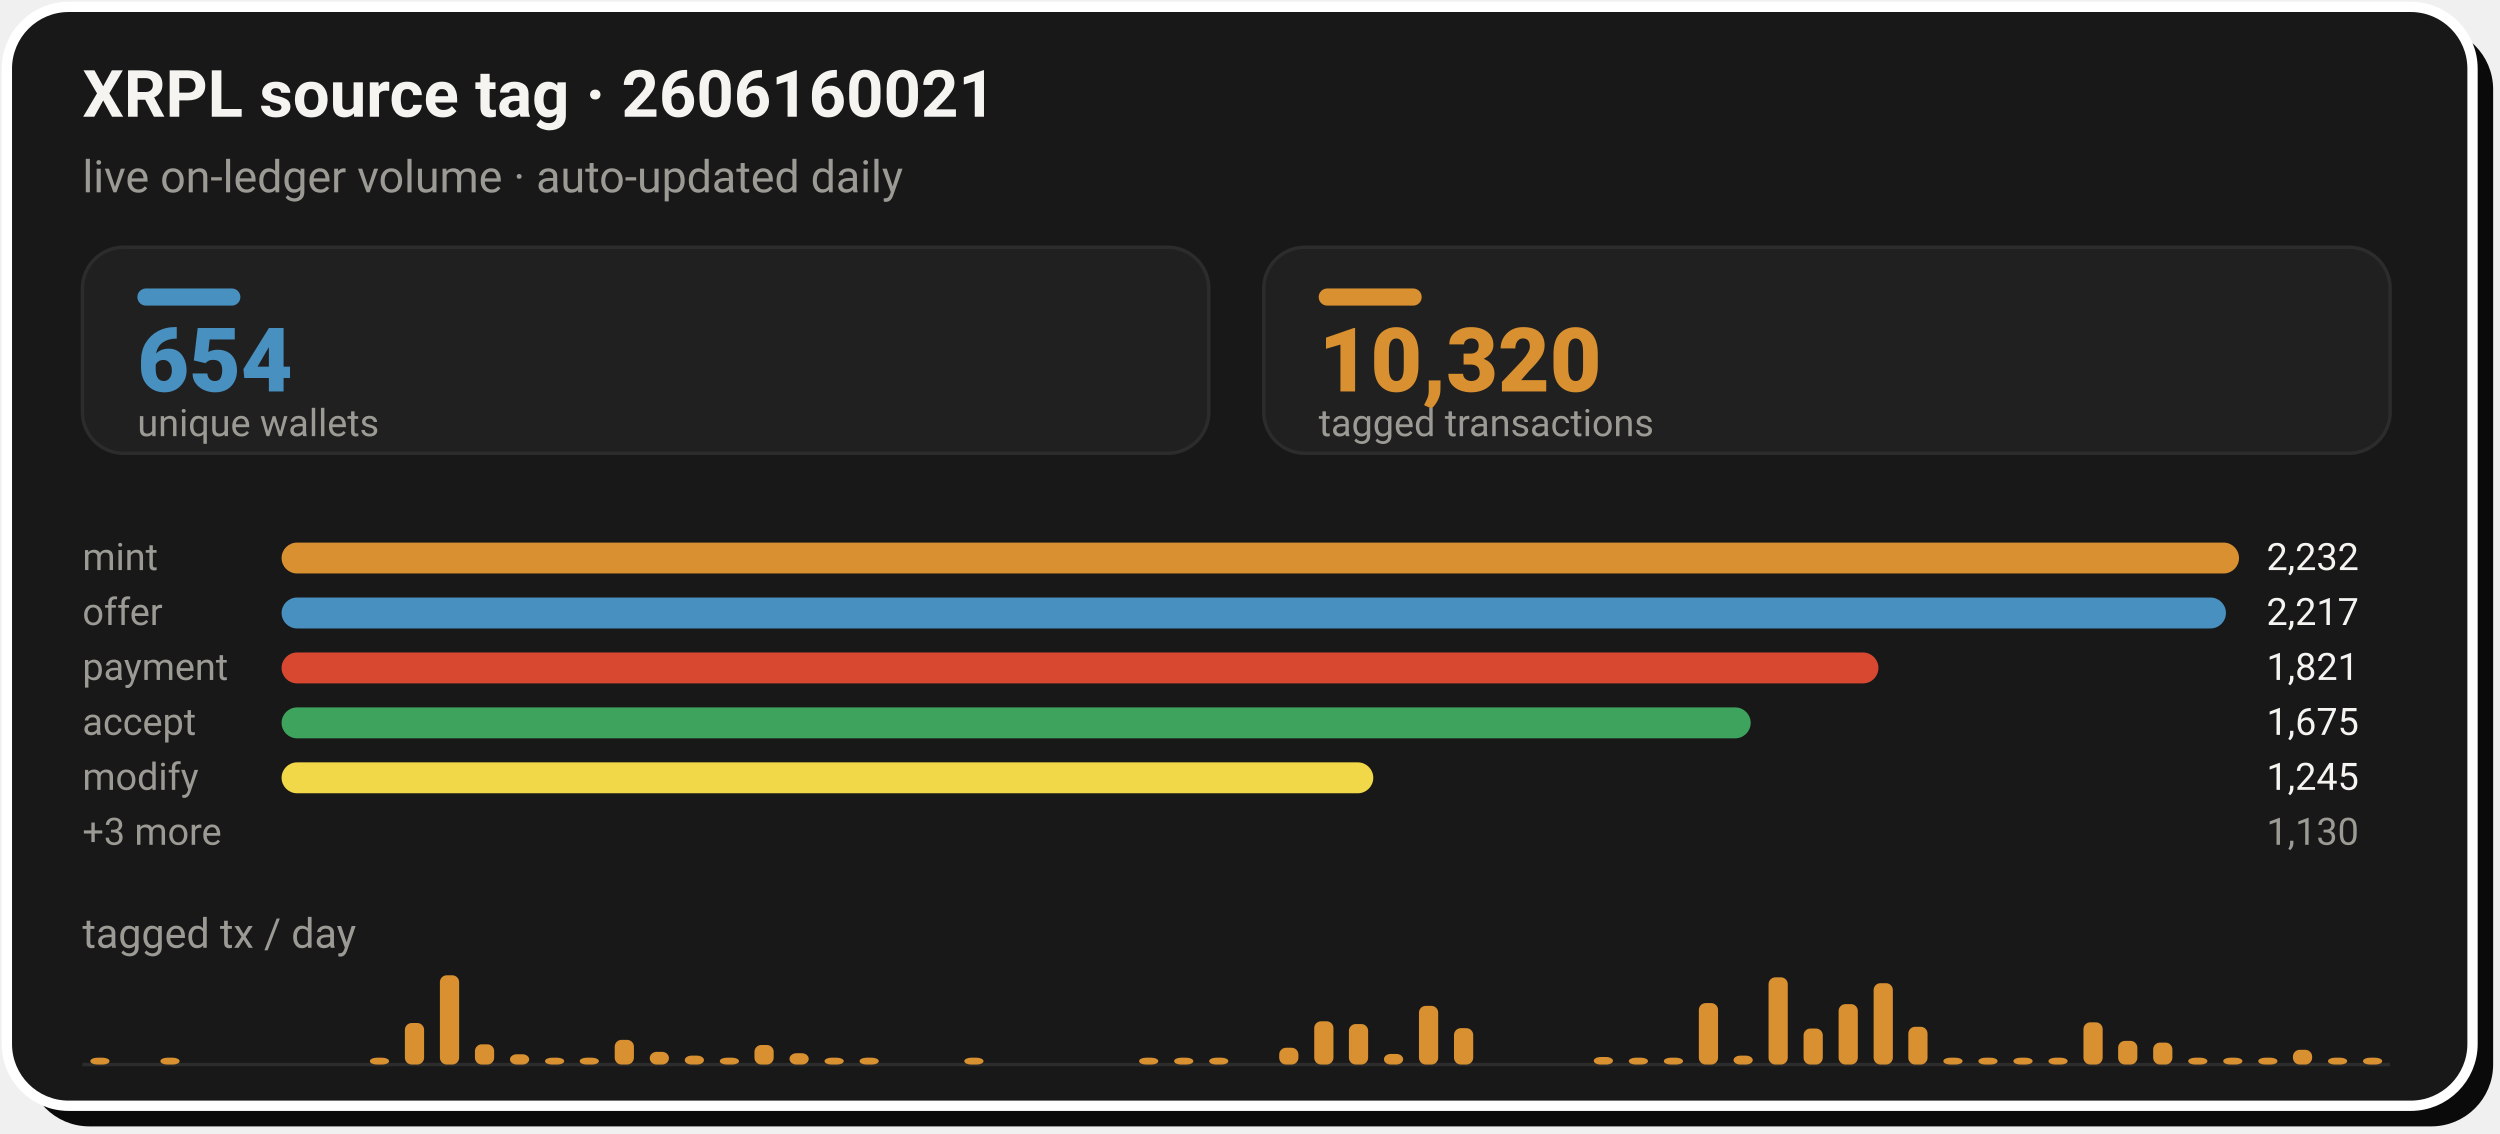
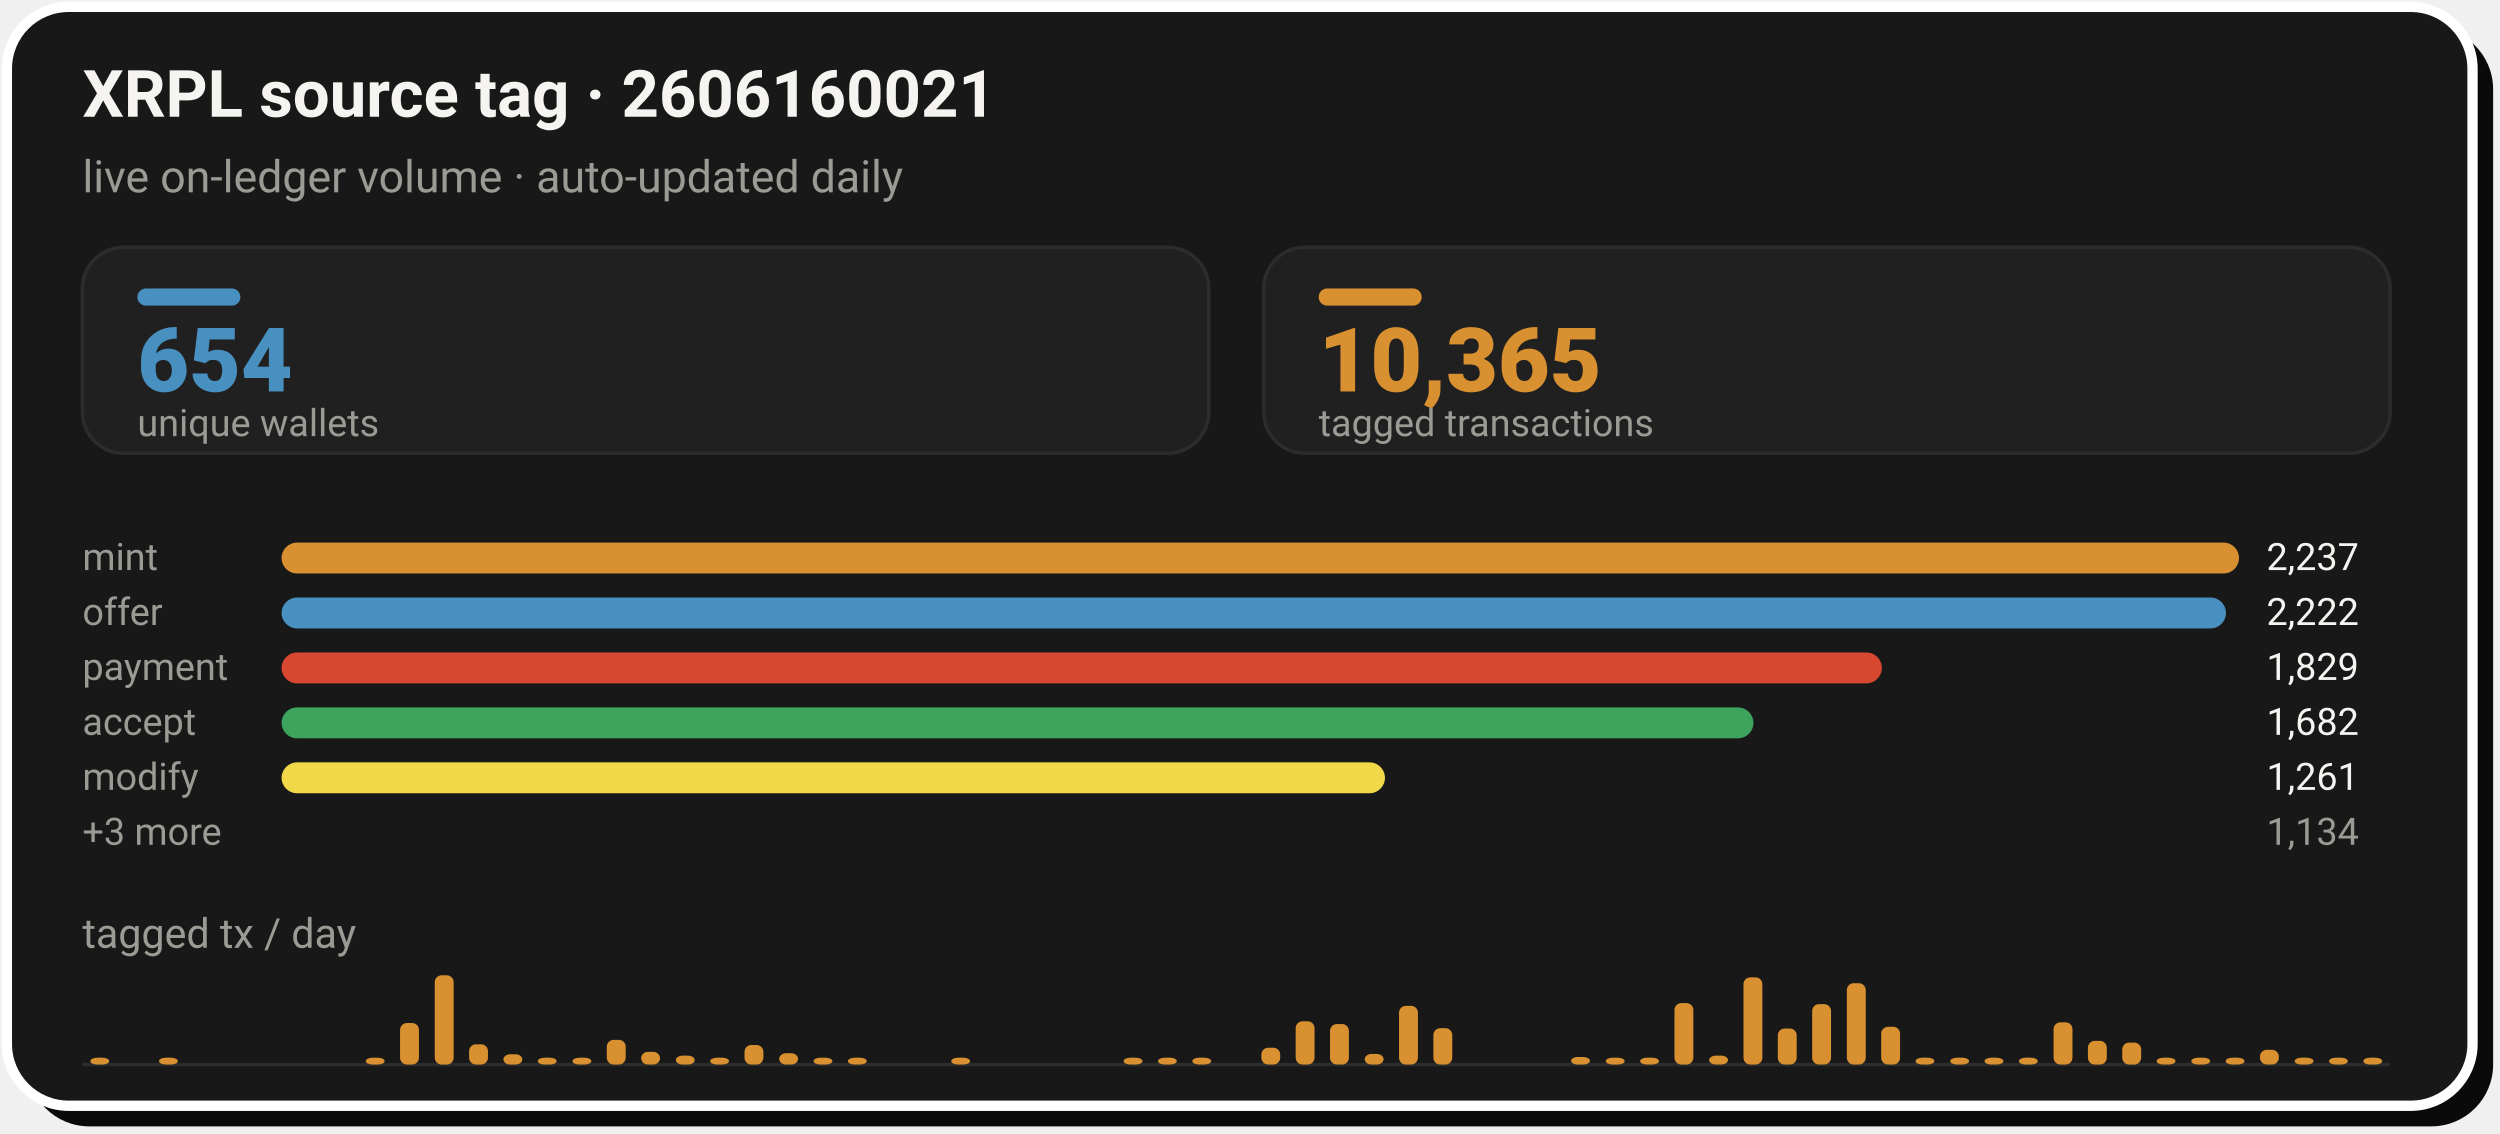
- <svg xmlns="http://www.w3.org/2000/svg" width="728" height="330" viewBox="0 0 728 330" role="img" aria-label="XRPL source tag 2606160021: 10,320 tagged transactions from 654 unique wallets">
+ <svg xmlns="http://www.w3.org/2000/svg" width="728" height="330" viewBox="0 0 728 330" role="img" aria-label="XRPL source tag 2606160021: 10,365 tagged transactions from 654 unique wallets">
  <rect x="8" y="8" width="718" height="320" rx="18" fill="#0A0A0A" />
  <rect x="2" y="2" width="718" height="320" rx="18" fill="#181818" stroke="#FFFFFF" stroke-width="3" />
  <text x="24" y="34" font-family="-apple-system,'Segoe UI',Roboto,Helvetica,Arial,sans-serif" font-size="19" font-weight="700" fill="#F5F4F1">XRPL source tag · 2606160021</text>
  <text x="24" y="56" font-family="-apple-system,'Segoe UI',Roboto,Helvetica,Arial,sans-serif" font-size="13" fill="#9C9A94">live on-ledger volume · auto-updated daily</text>
  <rect x="24.0" y="72" width="328.0" height="60" rx="12" fill="#202020" stroke="#2C2C2C" stroke-width="1" />
  <rect x="40.0" y="84" width="30" height="5" rx="2.5" fill="#4890C0" />
  <text x="40.0" y="114" font-family="-apple-system,'Segoe UI',Roboto,Helvetica,Arial,sans-serif" font-size="26" font-weight="800" fill="#4890C0">654</text>
  <text x="40.0" y="127" font-family="-apple-system,'Segoe UI',Roboto,Helvetica,Arial,sans-serif" font-size="11" fill="#9C9A94">unique wallets</text>
  <rect x="368.0" y="72" width="328.0" height="60" rx="12" fill="#202020" stroke="#2C2C2C" stroke-width="1" />
  <rect x="384.0" y="84" width="30" height="5" rx="2.5" fill="#D89030" />
-   <text x="384.0" y="114" font-family="-apple-system,'Segoe UI',Roboto,Helvetica,Arial,sans-serif" font-size="26" font-weight="800" fill="#D89030">10,320</text>
+   <text x="384.0" y="114" font-family="-apple-system,'Segoe UI',Roboto,Helvetica,Arial,sans-serif" font-size="26" font-weight="800" fill="#D89030">10,365</text>
  <text x="384.0" y="127" font-family="-apple-system,'Segoe UI',Roboto,Helvetica,Arial,sans-serif" font-size="11" fill="#9C9A94">tagged transactions</text>
  <text x="24.0" y="166" font-family="-apple-system,'Segoe UI',Roboto,Helvetica,Arial,sans-serif" font-size="11" fill="#9C9A94">mint</text>
  <rect x="82.0" y="158.0" width="570.0" height="9" rx="4.5" fill="#D89030" />
-   <text x="660.0" y="166" font-family="-apple-system,'Segoe UI',Roboto,Helvetica,Arial,sans-serif" font-size="11" fill="#F5F4F1">2,232</text>
+   <text x="660.0" y="166" font-family="-apple-system,'Segoe UI',Roboto,Helvetica,Arial,sans-serif" font-size="11" fill="#F5F4F1">2,237</text>
  <text x="24.0" y="182" font-family="-apple-system,'Segoe UI',Roboto,Helvetica,Arial,sans-serif" font-size="11" fill="#9C9A94">offer</text>
  <rect x="82.0" y="174.0" width="566.2" height="9" rx="4.5" fill="#4890C0" />
-   <text x="660.0" y="182" font-family="-apple-system,'Segoe UI',Roboto,Helvetica,Arial,sans-serif" font-size="11" fill="#F5F4F1">2,217</text>
+   <text x="660.0" y="182" font-family="-apple-system,'Segoe UI',Roboto,Helvetica,Arial,sans-serif" font-size="11" fill="#F5F4F1">2,222</text>
  <text x="24.0" y="198" font-family="-apple-system,'Segoe UI',Roboto,Helvetica,Arial,sans-serif" font-size="11" fill="#9C9A94">payment</text>
-   <rect x="82.0" y="190.0" width="465.0" height="9" rx="4.5" fill="#D84830" />
-   <text x="660.0" y="198" font-family="-apple-system,'Segoe UI',Roboto,Helvetica,Arial,sans-serif" font-size="11" fill="#F5F4F1">1,821</text>
+   <rect x="82.0" y="190.0" width="466.0" height="9" rx="4.5" fill="#D84830" />
+   <text x="660.0" y="198" font-family="-apple-system,'Segoe UI',Roboto,Helvetica,Arial,sans-serif" font-size="11" fill="#F5F4F1">1,829</text>
  <text x="24.0" y="214" font-family="-apple-system,'Segoe UI',Roboto,Helvetica,Arial,sans-serif" font-size="11" fill="#9C9A94">accept</text>
-   <rect x="82.0" y="206.0" width="427.8" height="9" rx="4.5" fill="#3DA35D" />
-   <text x="660.0" y="214" font-family="-apple-system,'Segoe UI',Roboto,Helvetica,Arial,sans-serif" font-size="11" fill="#F5F4F1">1,675</text>
+   <rect x="82.0" y="206.0" width="428.6" height="9" rx="4.5" fill="#3DA35D" />
+   <text x="660.0" y="214" font-family="-apple-system,'Segoe UI',Roboto,Helvetica,Arial,sans-serif" font-size="11" fill="#F5F4F1">1,682</text>
  <text x="24.0" y="230" font-family="-apple-system,'Segoe UI',Roboto,Helvetica,Arial,sans-serif" font-size="11" fill="#9C9A94">modify</text>
-   <rect x="82.0" y="222.0" width="317.9" height="9" rx="4.5" fill="#F0D848" />
-   <text x="660.0" y="230" font-family="-apple-system,'Segoe UI',Roboto,Helvetica,Arial,sans-serif" font-size="11" fill="#F5F4F1">1,245</text>
+   <rect x="82.0" y="222.0" width="321.3" height="9" rx="4.5" fill="#F0D848" />
+   <text x="660.0" y="230" font-family="-apple-system,'Segoe UI',Roboto,Helvetica,Arial,sans-serif" font-size="11" fill="#F5F4F1">1,261</text>
  <text x="24.0" y="246" font-family="-apple-system,'Segoe UI',Roboto,Helvetica,Arial,sans-serif" font-size="11" fill="#9C9A94">+3 more</text>
-   <text x="660.0" y="246" font-family="-apple-system,'Segoe UI',Roboto,Helvetica,Arial,sans-serif" font-size="11" fill="#9C9A94">1,130</text>
+   <text x="660.0" y="246" font-family="-apple-system,'Segoe UI',Roboto,Helvetica,Arial,sans-serif" font-size="11" fill="#9C9A94">1,134</text>
  <text x="24" y="276" font-family="-apple-system,'Segoe UI',Roboto,Helvetica,Arial,sans-serif" font-size="12" fill="#9C9A94">tagged tx / day</text>
  <line x1="24.0" y1="310" x2="696.0" y2="310" stroke="#2C2C2C" stroke-width="1" />
-   <rect x="26.3" y="308.0" width="5.6" height="2.0" rx="2" fill="#D89030" />
-   <rect x="46.7" y="308.0" width="5.6" height="2.0" rx="2" fill="#D89030" />
-   <rect x="107.7" y="308.0" width="5.6" height="2.0" rx="2" fill="#D89030" />
-   <rect x="117.9" y="297.9" width="5.6" height="12.1" rx="2" fill="#D89030" />
-   <rect x="128.1" y="284.0" width="5.6" height="26.0" rx="2" fill="#D89030" />
-   <rect x="138.3" y="304.1" width="5.6" height="5.9" rx="2" fill="#D89030" />
-   <rect x="148.5" y="307.0" width="5.6" height="3.0" rx="2" fill="#D89030" />
-   <rect x="158.7" y="308.0" width="5.6" height="2.0" rx="2" fill="#D89030" />
-   <rect x="168.8" y="308.0" width="5.6" height="2.0" rx="2" fill="#D89030" />
-   <rect x="179.0" y="302.8" width="5.6" height="7.2" rx="2" fill="#D89030" />
-   <rect x="189.2" y="306.3" width="5.6" height="3.7" rx="2" fill="#D89030" />
-   <rect x="199.4" y="307.4" width="5.6" height="2.6" rx="2" fill="#D89030" />
-   <rect x="209.6" y="308.0" width="5.6" height="2.0" rx="2" fill="#D89030" />
-   <rect x="219.7" y="304.3" width="5.6" height="5.7" rx="2" fill="#D89030" />
-   <rect x="229.9" y="306.7" width="5.6" height="3.3" rx="2" fill="#D89030" />
-   <rect x="240.1" y="308.0" width="5.6" height="2.0" rx="2" fill="#D89030" />
-   <rect x="250.3" y="308.0" width="5.6" height="2.0" rx="2" fill="#D89030" />
-   <rect x="280.8" y="308.0" width="5.6" height="2.0" rx="2" fill="#D89030" />
-   <rect x="331.7" y="308.0" width="5.6" height="2.0" rx="2" fill="#D89030" />
-   <rect x="341.9" y="308.0" width="5.6" height="2.0" rx="2" fill="#D89030" />
-   <rect x="352.1" y="308.0" width="5.6" height="2.0" rx="2" fill="#D89030" />
-   <rect x="372.5" y="305.1" width="5.6" height="4.9" rx="2" fill="#D89030" />
-   <rect x="382.7" y="297.4" width="5.6" height="12.6" rx="2" fill="#D89030" />
-   <rect x="392.8" y="298.2" width="5.6" height="11.8" rx="2" fill="#D89030" />
-   <rect x="403.0" y="306.9" width="5.6" height="3.1" rx="2" fill="#D89030" />
-   <rect x="413.2" y="292.9" width="5.6" height="17.1" rx="2" fill="#D89030" />
-   <rect x="423.4" y="299.4" width="5.6" height="10.6" rx="2" fill="#D89030" />
-   <rect x="464.1" y="307.8" width="5.6" height="2.2" rx="2" fill="#D89030" />
-   <rect x="474.3" y="308.0" width="5.6" height="2.0" rx="2" fill="#D89030" />
-   <rect x="484.5" y="308.0" width="5.6" height="2.0" rx="2" fill="#D89030" />
-   <rect x="494.7" y="292.1" width="5.6" height="17.9" rx="2" fill="#D89030" />
-   <rect x="504.8" y="307.4" width="5.6" height="2.6" rx="2" fill="#D89030" />
-   <rect x="515.0" y="284.6" width="5.6" height="25.4" rx="2" fill="#D89030" />
-   <rect x="525.2" y="299.5" width="5.6" height="10.5" rx="2" fill="#D89030" />
-   <rect x="535.4" y="292.4" width="5.6" height="17.6" rx="2" fill="#D89030" />
-   <rect x="545.6" y="286.3" width="5.6" height="23.7" rx="2" fill="#D89030" />
-   <rect x="555.7" y="299.0" width="5.6" height="11.0" rx="2" fill="#D89030" />
-   <rect x="565.9" y="308.0" width="5.6" height="2.0" rx="2" fill="#D89030" />
-   <rect x="576.1" y="308.0" width="5.6" height="2.0" rx="2" fill="#D89030" />
-   <rect x="586.3" y="308.0" width="5.6" height="2.0" rx="2" fill="#D89030" />
-   <rect x="596.5" y="308.0" width="5.6" height="2.0" rx="2" fill="#D89030" />
-   <rect x="606.7" y="297.7" width="5.6" height="12.3" rx="2" fill="#D89030" />
-   <rect x="616.8" y="303.1" width="5.6" height="6.9" rx="2" fill="#D89030" />
-   <rect x="627.0" y="303.6" width="5.6" height="6.4" rx="2" fill="#D89030" />
-   <rect x="637.2" y="308.0" width="5.6" height="2.0" rx="2" fill="#D89030" />
-   <rect x="647.4" y="308.0" width="5.6" height="2.0" rx="2" fill="#D89030" />
-   <rect x="657.6" y="308.0" width="5.6" height="2.0" rx="2" fill="#D89030" />
-   <rect x="667.7" y="305.7" width="5.6" height="4.3" rx="2" fill="#D89030" />
-   <rect x="677.9" y="308.0" width="5.6" height="2.0" rx="2" fill="#D89030" />
-   <rect x="688.1" y="308.0" width="5.6" height="2.0" rx="2" fill="#D89030" />
+   <rect x="26.3" y="308.0" width="5.5" height="2.0" rx="2" fill="#D89030" />
+   <rect x="46.3" y="308.0" width="5.5" height="2.0" rx="2" fill="#D89030" />
+   <rect x="106.5" y="308.0" width="5.5" height="2.0" rx="2" fill="#D89030" />
+   <rect x="116.5" y="297.9" width="5.5" height="12.1" rx="2" fill="#D89030" />
+   <rect x="126.6" y="284.0" width="5.5" height="26.0" rx="2" fill="#D89030" />
+   <rect x="136.6" y="304.1" width="5.5" height="5.9" rx="2" fill="#D89030" />
+   <rect x="146.6" y="307.0" width="5.5" height="3.0" rx="2" fill="#D89030" />
+   <rect x="156.6" y="308.0" width="5.5" height="2.0" rx="2" fill="#D89030" />
+   <rect x="166.7" y="308.0" width="5.5" height="2.0" rx="2" fill="#D89030" />
+   <rect x="176.7" y="302.8" width="5.5" height="7.2" rx="2" fill="#D89030" />
+   <rect x="186.7" y="306.3" width="5.5" height="3.7" rx="2" fill="#D89030" />
+   <rect x="196.8" y="307.4" width="5.5" height="2.6" rx="2" fill="#D89030" />
+   <rect x="206.8" y="308.0" width="5.5" height="2.0" rx="2" fill="#D89030" />
+   <rect x="216.8" y="304.3" width="5.5" height="5.7" rx="2" fill="#D89030" />
+   <rect x="226.9" y="306.7" width="5.5" height="3.3" rx="2" fill="#D89030" />
+   <rect x="236.9" y="308.0" width="5.5" height="2.0" rx="2" fill="#D89030" />
+   <rect x="246.9" y="308.0" width="5.5" height="2.0" rx="2" fill="#D89030" />
+   <rect x="277.0" y="308.0" width="5.5" height="2.0" rx="2" fill="#D89030" />
+   <rect x="327.2" y="308.0" width="5.5" height="2.0" rx="2" fill="#D89030" />
+   <rect x="337.2" y="308.0" width="5.5" height="2.0" rx="2" fill="#D89030" />
+   <rect x="347.2" y="308.0" width="5.5" height="2.0" rx="2" fill="#D89030" />
+   <rect x="367.3" y="305.1" width="5.5" height="4.9" rx="2" fill="#D89030" />
+   <rect x="377.3" y="297.4" width="5.5" height="12.6" rx="2" fill="#D89030" />
+   <rect x="387.3" y="298.2" width="5.5" height="11.8" rx="2" fill="#D89030" />
+   <rect x="397.4" y="306.9" width="5.5" height="3.1" rx="2" fill="#D89030" />
+   <rect x="407.4" y="292.9" width="5.5" height="17.1" rx="2" fill="#D89030" />
+   <rect x="417.4" y="299.4" width="5.5" height="10.6" rx="2" fill="#D89030" />
+   <rect x="457.5" y="307.8" width="5.5" height="2.2" rx="2" fill="#D89030" />
+   <rect x="467.6" y="308.0" width="5.5" height="2.0" rx="2" fill="#D89030" />
+   <rect x="477.6" y="308.0" width="5.5" height="2.0" rx="2" fill="#D89030" />
+   <rect x="487.6" y="292.1" width="5.5" height="17.9" rx="2" fill="#D89030" />
+   <rect x="497.7" y="307.4" width="5.5" height="2.6" rx="2" fill="#D89030" />
+   <rect x="507.7" y="284.6" width="5.5" height="25.4" rx="2" fill="#D89030" />
+   <rect x="517.7" y="299.5" width="5.5" height="10.5" rx="2" fill="#D89030" />
+   <rect x="527.7" y="292.4" width="5.5" height="17.6" rx="2" fill="#D89030" />
+   <rect x="537.8" y="286.3" width="5.5" height="23.7" rx="2" fill="#D89030" />
+   <rect x="547.8" y="299.0" width="5.5" height="11.0" rx="2" fill="#D89030" />
+   <rect x="557.8" y="308.0" width="5.5" height="2.0" rx="2" fill="#D89030" />
+   <rect x="567.9" y="308.0" width="5.5" height="2.0" rx="2" fill="#D89030" />
+   <rect x="577.9" y="308.0" width="5.5" height="2.0" rx="2" fill="#D89030" />
+   <rect x="587.9" y="308.0" width="5.5" height="2.0" rx="2" fill="#D89030" />
+   <rect x="598.0" y="297.7" width="5.5" height="12.3" rx="2" fill="#D89030" />
+   <rect x="608.0" y="303.1" width="5.5" height="6.9" rx="2" fill="#D89030" />
+   <rect x="618.0" y="303.6" width="5.5" height="6.4" rx="2" fill="#D89030" />
+   <rect x="628.0" y="308.0" width="5.5" height="2.0" rx="2" fill="#D89030" />
+   <rect x="638.1" y="308.0" width="5.5" height="2.0" rx="2" fill="#D89030" />
+   <rect x="648.1" y="308.0" width="5.5" height="2.0" rx="2" fill="#D89030" />
+   <rect x="658.1" y="305.7" width="5.5" height="4.3" rx="2" fill="#D89030" />
+   <rect x="668.2" y="308.0" width="5.5" height="2.0" rx="2" fill="#D89030" />
+   <rect x="678.2" y="308.0" width="5.5" height="2.0" rx="2" fill="#D89030" />
+   <rect x="688.2" y="308.0" width="5.5" height="2.0" rx="2" fill="#D89030" />
</svg>
